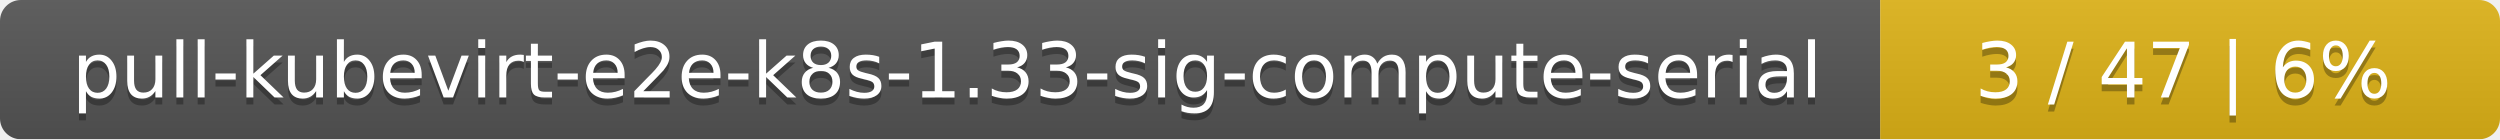
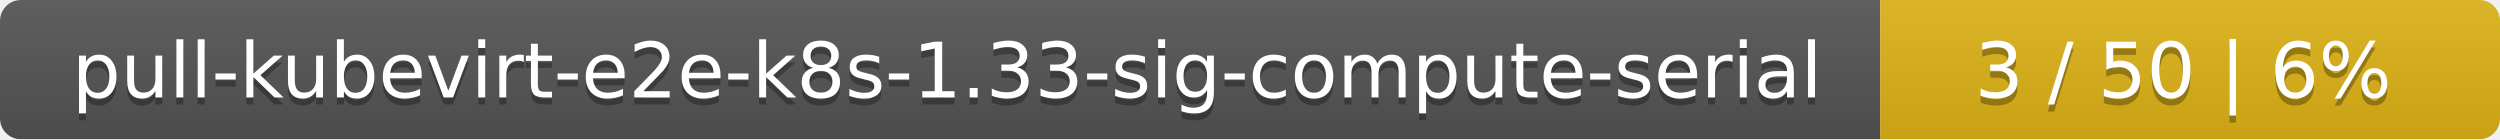
<svg xmlns="http://www.w3.org/2000/svg" width="359" height="20">
  <linearGradient id="smooth" x2="0" y2="100%">
    <stop offset="0" stop-color="#bbb" stop-opacity=".1" />
    <stop offset="1" stop-opacity=".1" />
  </linearGradient>
  <mask id="round">
    <rect width="359" height="20" rx="3" fill="#fff" />
  </mask>
  <g mask="url(#round)">
    <rect width="270" height="20" fill="#555" />
    <rect x="270" width="89" height="20" fill="#dfb317" />
    <rect width="359" height="20" fill="url(#smooth)" />
  </g>
  <g fill="#fff" text-anchor="middle" font-family="DejaVu Sans,Verdana,Geneva,sans-serif" font-size="11">
    <text x="136" y="15" fill="#010101" fill-opacity=".3">pull-kubevirt-e2e-k8s-1.33-sig-compute-serial</text>
    <text x="136" y="14">pull-kubevirt-e2e-k8s-1.33-sig-compute-serial</text>
-     <text x="313.5" y="15" fill="#010101" fill-opacity=".3">3 / 47    |    6%</text>
-     <text x="313.5" y="14">3 / 47    |    6%</text>
+     <text x="313.5" y="15" fill="#010101" fill-opacity=".3">3 / 50    |    6%</text>
+     <text x="313.5" y="14">3 / 50    |    6%</text>
  </g>
</svg>
